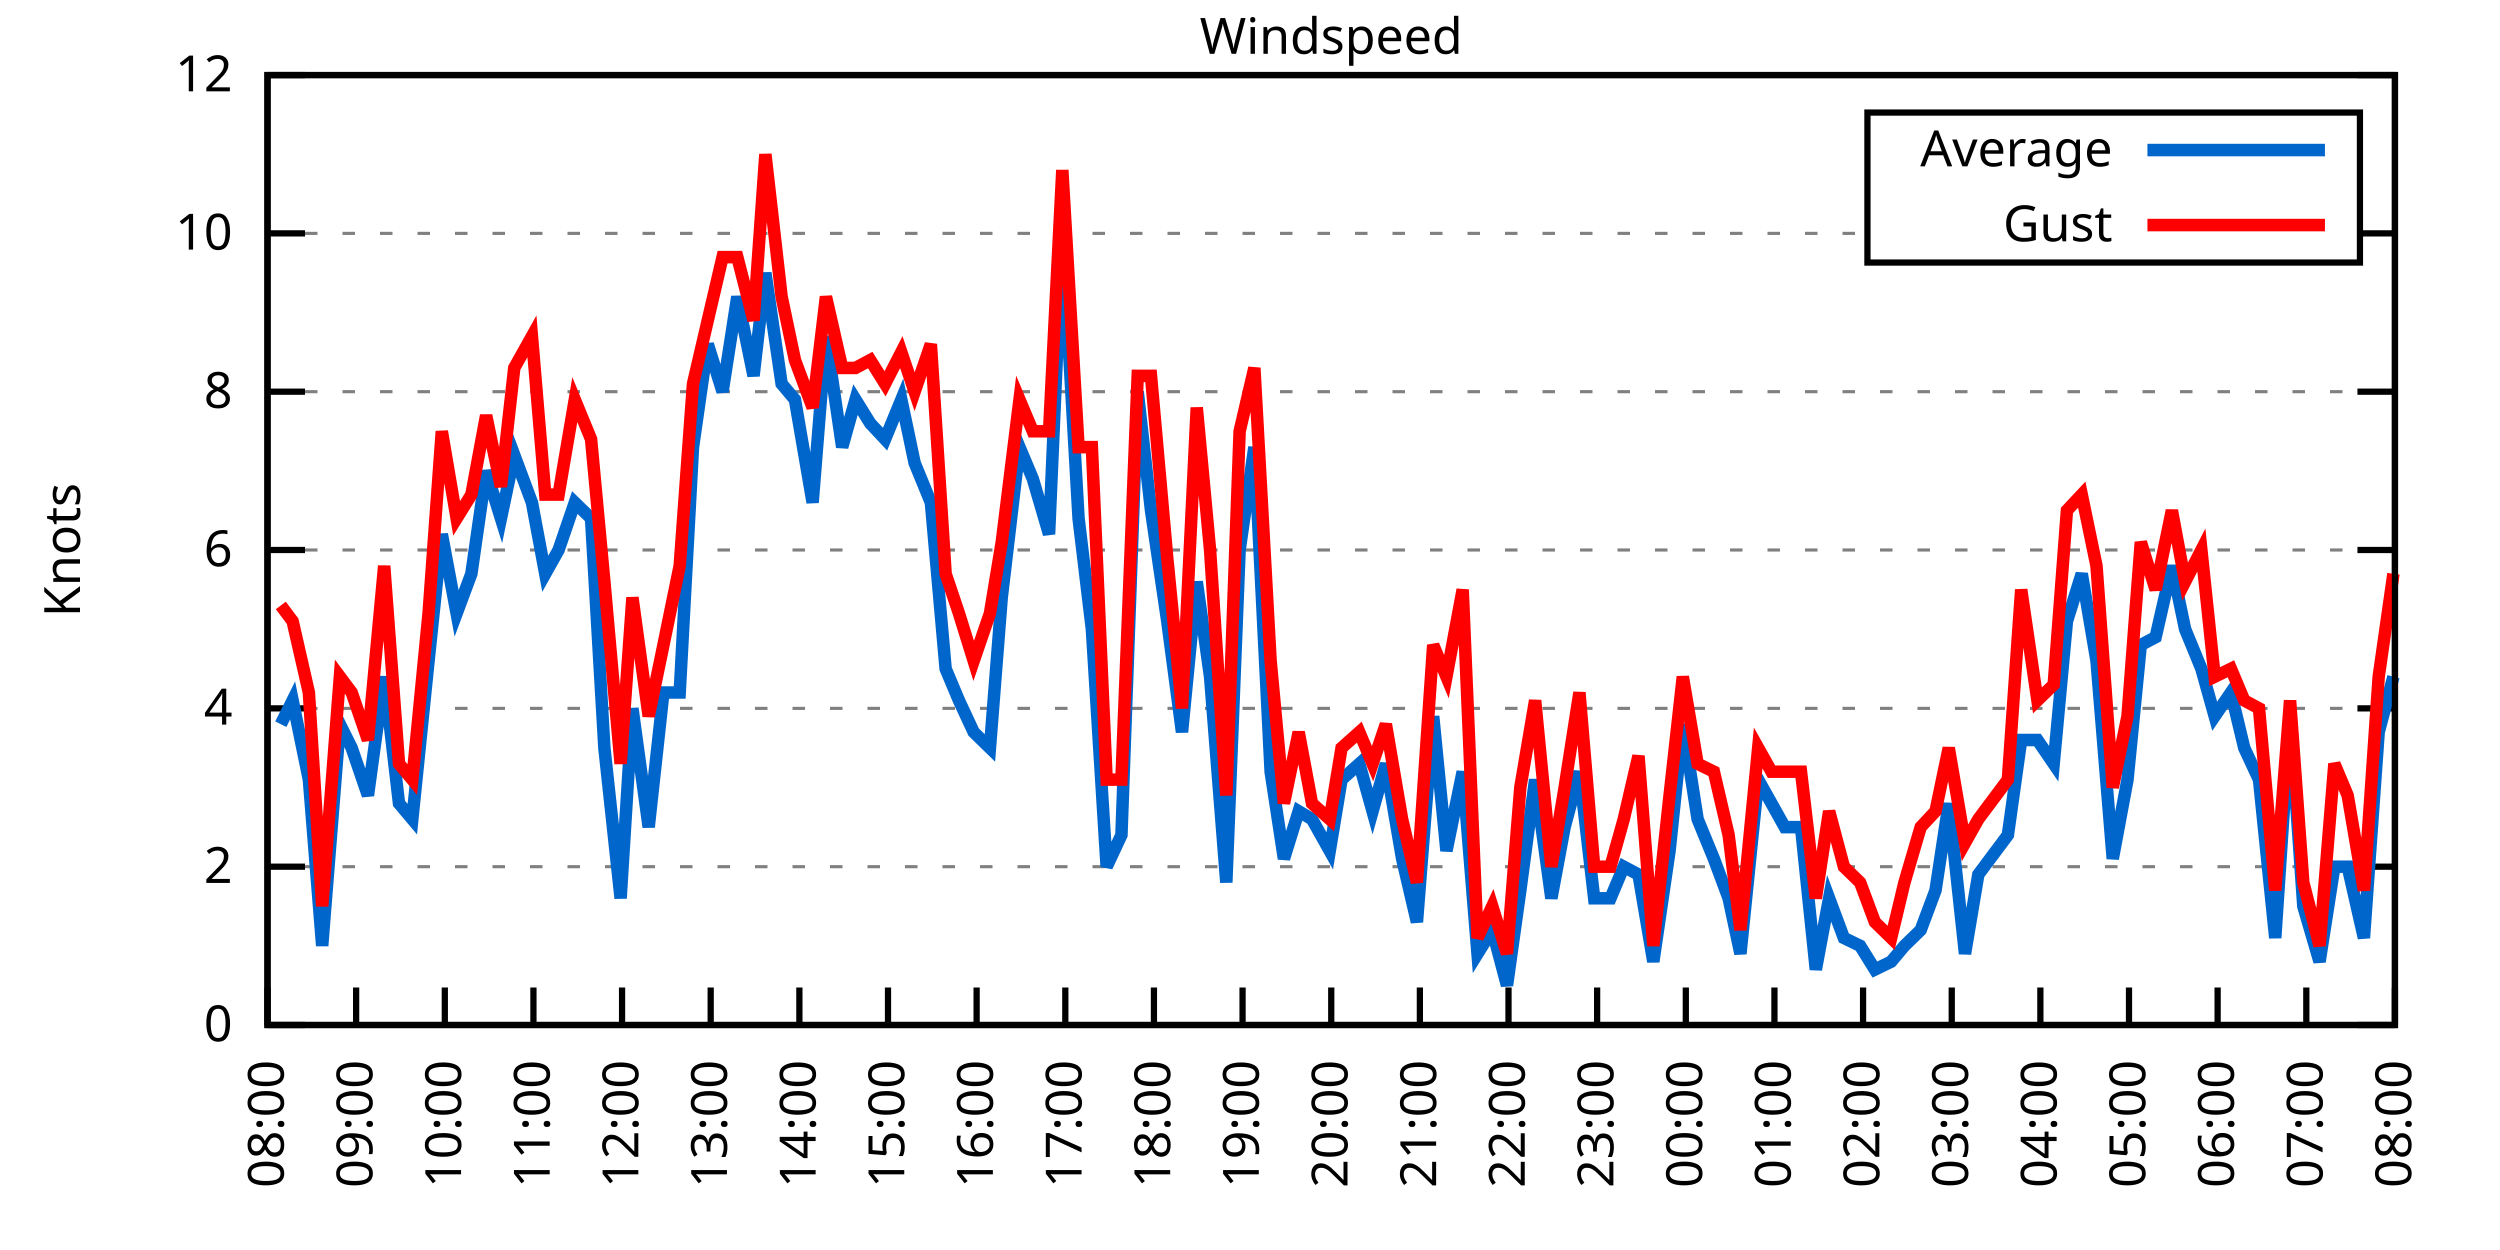
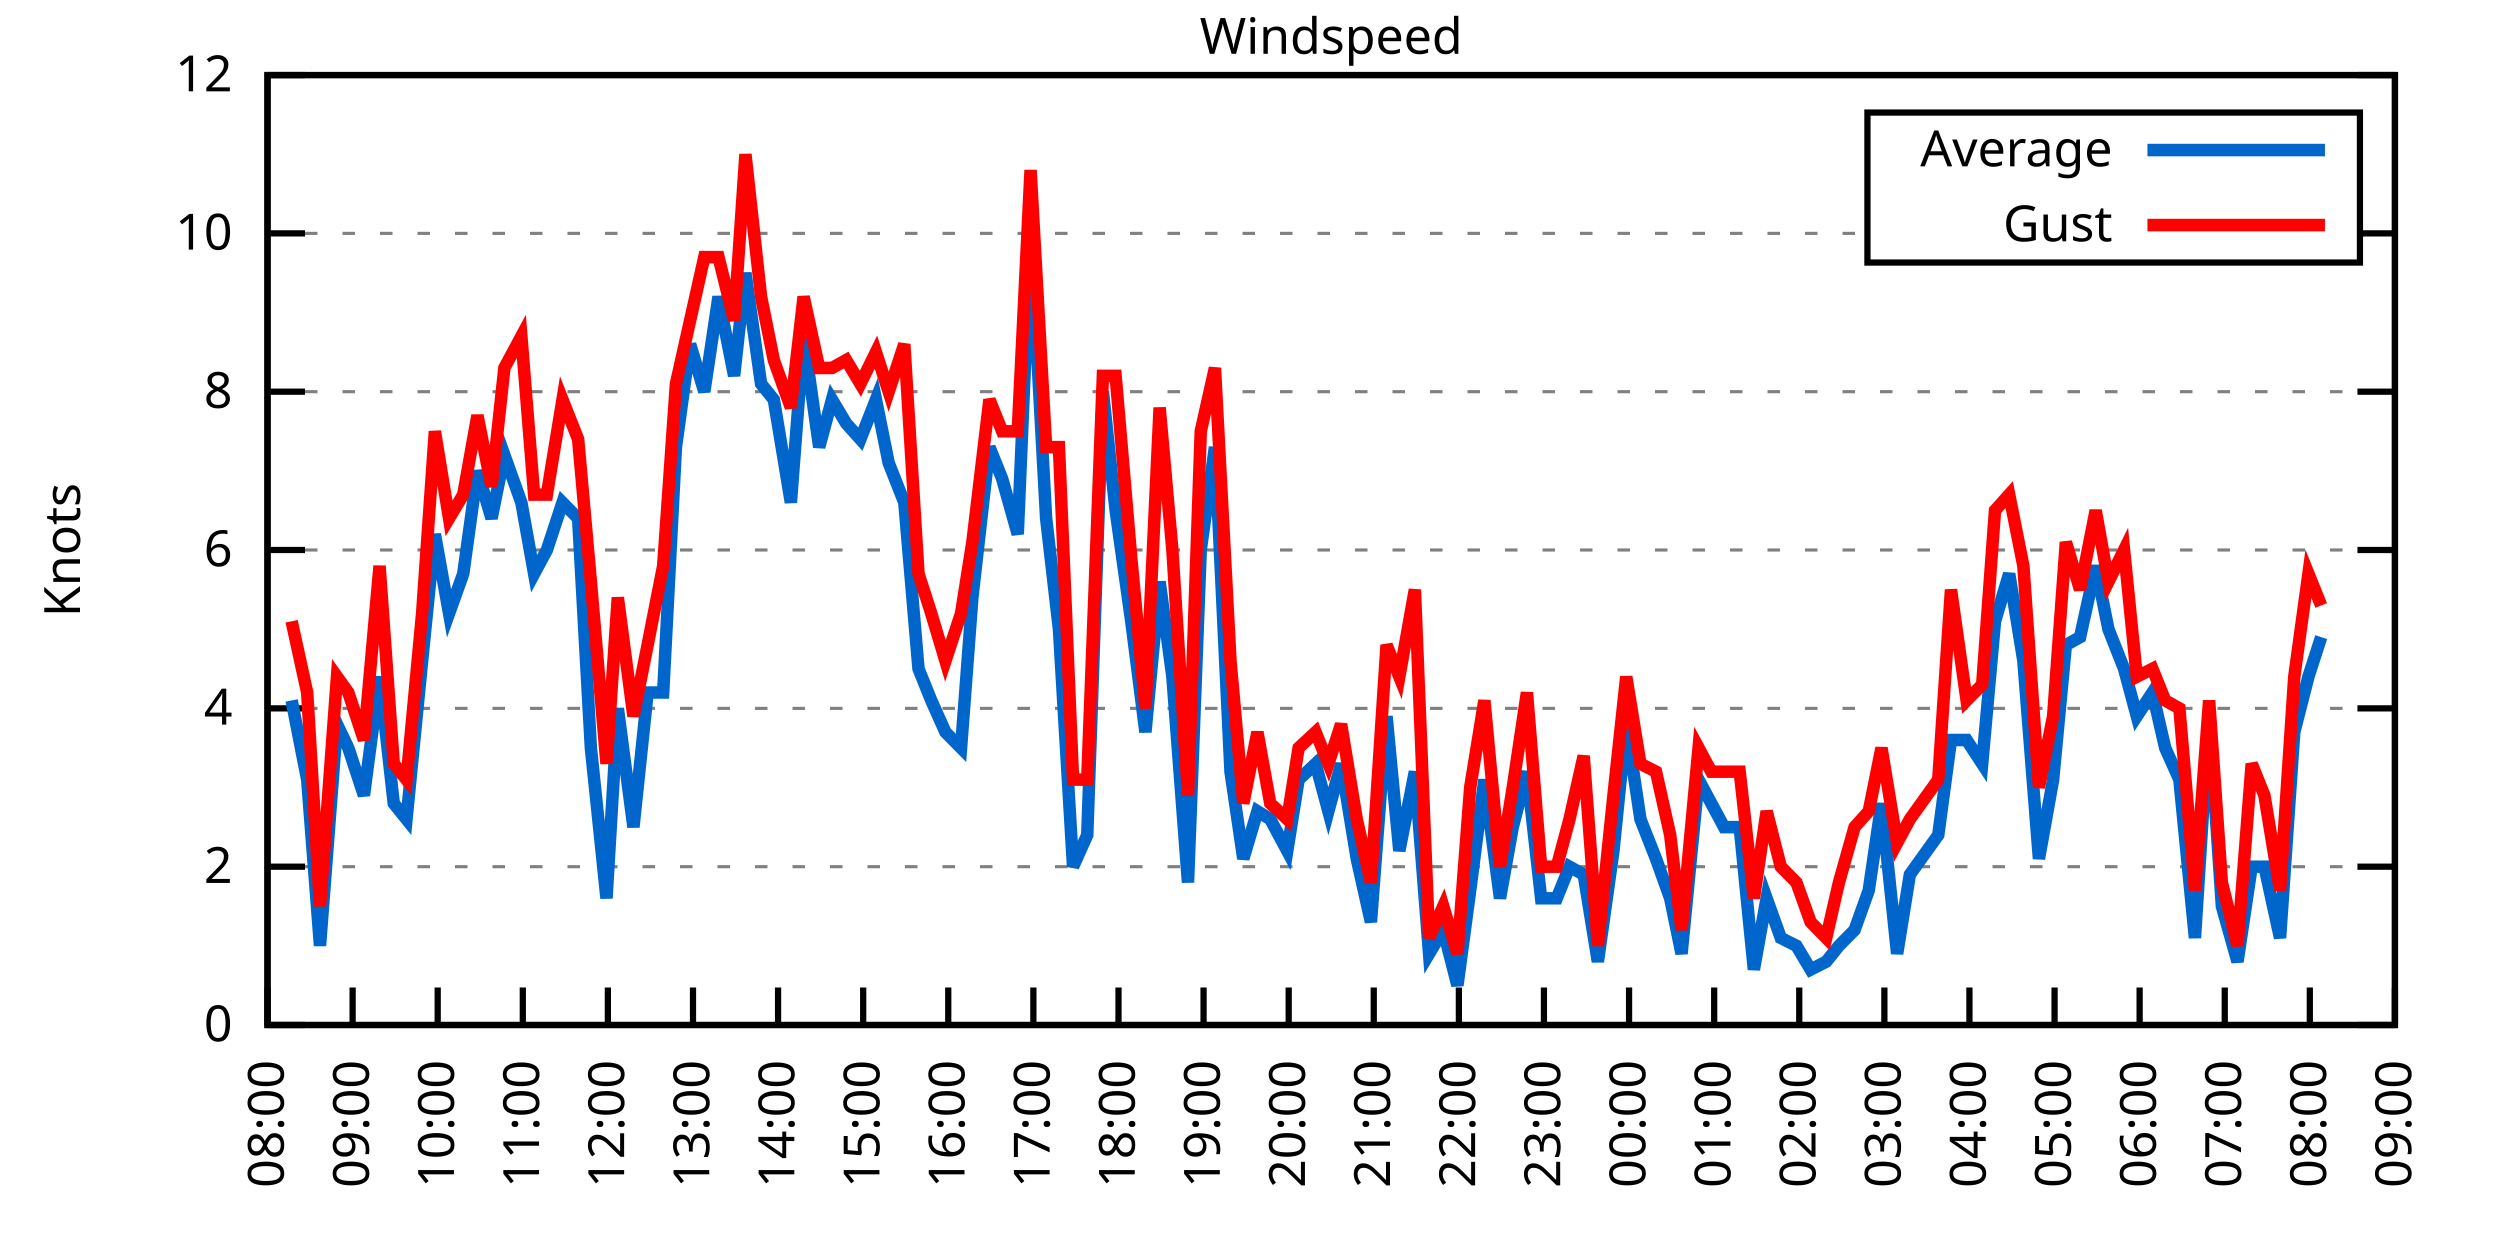
<svg xmlns="http://www.w3.org/2000/svg" xmlns:xlink="http://www.w3.org/1999/xlink" width="400" height="200" viewBox="0 0 400 200">
  <g id="gnuplot_canvas">
    <rect x="0" y="0" width="400" height="200" fill="none" />
    <defs>
      <circle id="gpDot" r="0.5" stroke-width="0.5" stroke="currentColor" />
      <path id="gpPt0" stroke-width="0.333" stroke="currentColor" d="M-1,0 h2 M0,-1 v2" />
      <path id="gpPt1" stroke-width="0.333" stroke="currentColor" d="M-1,-1 L1,1 M1,-1 L-1,1" />
      <path id="gpPt2" stroke-width="0.333" stroke="currentColor" d="M-1,0 L1,0 M0,-1 L0,1 M-1,-1 L1,1 M-1,1 L1,-1" />
      <rect id="gpPt3" stroke-width="0.333" stroke="currentColor" x="-1" y="-1" width="2" height="2" />
      <rect id="gpPt4" stroke-width="0.333" stroke="currentColor" fill="currentColor" x="-1" y="-1" width="2" height="2" />
      <circle id="gpPt5" stroke-width="0.333" stroke="currentColor" cx="0" cy="0" r="1" />
      <use xlink:href="#gpPt5" id="gpPt6" fill="currentColor" stroke="none" />
      <path id="gpPt7" stroke-width="0.333" stroke="currentColor" d="M0,-1.33 L-1.33,0.67 L1.33,0.67 z" />
      <use xlink:href="#gpPt7" id="gpPt8" fill="currentColor" stroke="none" />
      <use xlink:href="#gpPt7" id="gpPt9" stroke="currentColor" transform="rotate(180)" />
      <use xlink:href="#gpPt9" id="gpPt10" fill="currentColor" stroke="none" />
      <use xlink:href="#gpPt3" id="gpPt11" stroke="currentColor" transform="rotate(45)" />
      <use xlink:href="#gpPt11" id="gpPt12" fill="currentColor" stroke="none" />
      <path id="gpPt13" stroke-width="0.333" stroke="currentColor" d="M0,1.330 L1.265,0.411 L0.782,-1.067 L-0.782,-1.076 L-1.265,0.411 z" />
      <use xlink:href="#gpPt13" id="gpPt14" fill="currentColor" stroke="none" />
      <filter id="textbox" filterUnits="objectBoundingBox" x="0" y="0" height="1" width="1">
        <feFlood flood-color="white" flood-opacity="1" result="bgnd" />
        <feComposite in="SourceGraphic" in2="bgnd" operator="atop" />
      </filter>
      <filter id="greybox" filterUnits="objectBoundingBox" x="0" y="0" height="1" width="1">
        <feFlood flood-color="lightgrey" flood-opacity="1" result="grey" />
        <feComposite in="SourceGraphic" in2="grey" operator="atop" />
      </filter>
    </defs>
    <g fill="none" color="white" stroke="currentColor" stroke-width="1.00" stroke-linecap="butt" stroke-linejoin="miter">
</g>
    <g fill="none" color="black" stroke="currentColor" stroke-width="1.00" stroke-linecap="butt" stroke-linejoin="miter">
      <g stroke="none" shape-rendering="crispEdges">
        <polygon fill="rgb(255, 255, 255)" points="42.80,164.00 383.18,164.00 383.18,12.02 42.80,12.02 " />
      </g>
    </g>
    <g fill="none" color="black" stroke="currentColor" stroke-width="1.00" stroke-linecap="butt" stroke-linejoin="miter">
</g>
    <g fill="none" color="black" stroke="black" stroke-width="0.50" stroke-linecap="butt" stroke-linejoin="miter">
</g>
    <g fill="none" color="gray" stroke="currentColor" stroke-width="0.50" stroke-linecap="butt" stroke-linejoin="miter">
      <path stroke="gray" stroke-dasharray="2,4" class="gridline" d="M42.80,164.00 L383.19,164.00  " />
    </g>
    <g fill="none" color="gray" stroke="gray" stroke-width="1.00" stroke-linecap="butt" stroke-linejoin="miter">
</g>
    <g fill="none" color="black" stroke="currentColor" stroke-width="1.00" stroke-linecap="butt" stroke-linejoin="miter">
      <path stroke="black" d="M42.80,164.00 L48.80,164.00 M383.19,164.00 L377.19,164.00  " />
      <g transform="translate(37.20,166.60)" stroke="none" fill="black" font-family="Sans" font-size="8.00" text-anchor="end">
        <text>
          <tspan font-family="Sans"> 0</tspan>
        </text>
      </g>
    </g>
    <g fill="none" color="black" stroke="currentColor" stroke-width="1.00" stroke-linecap="butt" stroke-linejoin="miter">
</g>
    <g fill="none" color="black" stroke="black" stroke-width="0.50" stroke-linecap="butt" stroke-linejoin="miter">
</g>
    <g fill="none" color="gray" stroke="currentColor" stroke-width="0.50" stroke-linecap="butt" stroke-linejoin="miter">
      <path stroke="gray" stroke-dasharray="2,4" class="gridline" d="M42.80,138.67 L383.19,138.67  " />
    </g>
    <g fill="none" color="gray" stroke="gray" stroke-width="1.00" stroke-linecap="butt" stroke-linejoin="miter">
</g>
    <g fill="none" color="black" stroke="currentColor" stroke-width="1.00" stroke-linecap="butt" stroke-linejoin="miter">
      <path stroke="black" d="M42.80,138.67 L48.80,138.67 M383.19,138.67 L377.19,138.67  " />
      <g transform="translate(37.20,141.27)" stroke="none" fill="black" font-family="Sans" font-size="8.00" text-anchor="end">
        <text>
          <tspan font-family="Sans"> 2</tspan>
        </text>
      </g>
    </g>
    <g fill="none" color="black" stroke="currentColor" stroke-width="1.00" stroke-linecap="butt" stroke-linejoin="miter">
</g>
    <g fill="none" color="black" stroke="black" stroke-width="0.50" stroke-linecap="butt" stroke-linejoin="miter">
</g>
    <g fill="none" color="gray" stroke="currentColor" stroke-width="0.50" stroke-linecap="butt" stroke-linejoin="miter">
      <path stroke="gray" stroke-dasharray="2,4" class="gridline" d="M42.80,113.34 L383.19,113.34  " />
    </g>
    <g fill="none" color="gray" stroke="gray" stroke-width="1.00" stroke-linecap="butt" stroke-linejoin="miter">
</g>
    <g fill="none" color="black" stroke="currentColor" stroke-width="1.00" stroke-linecap="butt" stroke-linejoin="miter">
      <path stroke="black" d="M42.80,113.34 L48.80,113.34 M383.19,113.34 L377.19,113.34  " />
      <g transform="translate(37.20,115.94)" stroke="none" fill="black" font-family="Sans" font-size="8.00" text-anchor="end">
        <text>
          <tspan font-family="Sans"> 4</tspan>
        </text>
      </g>
    </g>
    <g fill="none" color="black" stroke="currentColor" stroke-width="1.00" stroke-linecap="butt" stroke-linejoin="miter">
</g>
    <g fill="none" color="black" stroke="black" stroke-width="0.50" stroke-linecap="butt" stroke-linejoin="miter">
</g>
    <g fill="none" color="gray" stroke="currentColor" stroke-width="0.50" stroke-linecap="butt" stroke-linejoin="miter">
      <path stroke="gray" stroke-dasharray="2,4" class="gridline" d="M42.80,88.00 L383.19,88.00  " />
    </g>
    <g fill="none" color="gray" stroke="gray" stroke-width="1.00" stroke-linecap="butt" stroke-linejoin="miter">
</g>
    <g fill="none" color="black" stroke="currentColor" stroke-width="1.00" stroke-linecap="butt" stroke-linejoin="miter">
      <path stroke="black" d="M42.80,88.00 L48.80,88.00 M383.19,88.00 L377.19,88.00  " />
      <g transform="translate(37.20,90.60)" stroke="none" fill="black" font-family="Sans" font-size="8.00" text-anchor="end">
        <text>
          <tspan font-family="Sans"> 6</tspan>
        </text>
      </g>
    </g>
    <g fill="none" color="black" stroke="currentColor" stroke-width="1.00" stroke-linecap="butt" stroke-linejoin="miter">
</g>
    <g fill="none" color="black" stroke="black" stroke-width="0.50" stroke-linecap="butt" stroke-linejoin="miter">
</g>
    <g fill="none" color="gray" stroke="currentColor" stroke-width="0.50" stroke-linecap="butt" stroke-linejoin="miter">
      <path stroke="gray" stroke-dasharray="2,4" class="gridline" d="M42.80,62.67 L383.19,62.67  " />
    </g>
    <g fill="none" color="gray" stroke="gray" stroke-width="1.00" stroke-linecap="butt" stroke-linejoin="miter">
</g>
    <g fill="none" color="black" stroke="currentColor" stroke-width="1.00" stroke-linecap="butt" stroke-linejoin="miter">
      <path stroke="black" d="M42.80,62.67 L48.80,62.67 M383.19,62.67 L377.19,62.67  " />
      <g transform="translate(37.20,65.27)" stroke="none" fill="black" font-family="Sans" font-size="8.00" text-anchor="end">
        <text>
          <tspan font-family="Sans"> 8</tspan>
        </text>
      </g>
    </g>
    <g fill="none" color="black" stroke="currentColor" stroke-width="1.00" stroke-linecap="butt" stroke-linejoin="miter">
</g>
    <g fill="none" color="black" stroke="black" stroke-width="0.50" stroke-linecap="butt" stroke-linejoin="miter">
</g>
    <g fill="none" color="gray" stroke="currentColor" stroke-width="0.50" stroke-linecap="butt" stroke-linejoin="miter">
      <path stroke="gray" stroke-dasharray="2,4" class="gridline" d="M42.80,37.34 L298.79,37.34 M377.59,37.34 L383.19,37.34  " />
    </g>
    <g fill="none" color="gray" stroke="gray" stroke-width="1.00" stroke-linecap="butt" stroke-linejoin="miter">
</g>
    <g fill="none" color="black" stroke="currentColor" stroke-width="1.00" stroke-linecap="butt" stroke-linejoin="miter">
      <path stroke="black" d="M42.80,37.34 L48.80,37.34 M383.19,37.34 L377.19,37.34  " />
      <g transform="translate(37.20,39.94)" stroke="none" fill="black" font-family="Sans" font-size="8.00" text-anchor="end">
        <text>
          <tspan font-family="Sans"> 10</tspan>
        </text>
      </g>
    </g>
    <g fill="none" color="black" stroke="currentColor" stroke-width="1.00" stroke-linecap="butt" stroke-linejoin="miter">
</g>
    <g fill="none" color="black" stroke="black" stroke-width="0.50" stroke-linecap="butt" stroke-linejoin="miter">
</g>
    <g fill="none" color="gray" stroke="currentColor" stroke-width="0.50" stroke-linecap="butt" stroke-linejoin="miter">
      <path stroke="gray" stroke-dasharray="2,4" class="gridline" d="M42.80,12.01 L383.19,12.01  " />
    </g>
    <g fill="none" color="gray" stroke="gray" stroke-width="1.00" stroke-linecap="butt" stroke-linejoin="miter">
</g>
    <g fill="none" color="black" stroke="currentColor" stroke-width="1.00" stroke-linecap="butt" stroke-linejoin="miter">
      <path stroke="black" d="M42.80,12.01 L48.80,12.01 M383.19,12.01 L377.19,12.01  " />
      <g transform="translate(37.20,14.61)" stroke="none" fill="black" font-family="Sans" font-size="8.00" text-anchor="end">
        <text>
          <tspan font-family="Sans"> 12</tspan>
        </text>
      </g>
    </g>
    <g fill="none" color="black" stroke="currentColor" stroke-width="1.00" stroke-linecap="butt" stroke-linejoin="miter">
      <path stroke="black" d="M42.80,164.00 L42.80,158.00  " />
      <g transform="translate(45.40,169.60) rotate(270.00)" stroke="none" fill="black" font-family="Sans" font-size="8.00" text-anchor="end">
        <text>
          <tspan font-family="Sans">08:00</tspan>
        </text>
      </g>
    </g>
    <g fill="none" color="black" stroke="currentColor" stroke-width="1.00" stroke-linecap="butt" stroke-linejoin="miter">
-       <path stroke="black" d="M56.98,164.00 L56.98,158.00  " />
-       <g transform="translate(59.58,169.60) rotate(270.00)" stroke="none" fill="black" font-family="Sans" font-size="8.00" text-anchor="end">
+       <path stroke="black" d="M56.42,164.00 L56.42,158.00  " />
+       <g transform="translate(59.02,169.60) rotate(270.00)" stroke="none" fill="black" font-family="Sans" font-size="8.00" text-anchor="end">
        <text>
          <tspan font-family="Sans">09:00</tspan>
        </text>
      </g>
    </g>
    <g fill="none" color="black" stroke="currentColor" stroke-width="1.00" stroke-linecap="butt" stroke-linejoin="miter">
-       <path stroke="black" d="M71.17,164.00 L71.17,158.00  " />
-       <g transform="translate(73.77,169.60) rotate(270.00)" stroke="none" fill="black" font-family="Sans" font-size="8.00" text-anchor="end">
+       <path stroke="black" d="M70.03,164.00 L70.03,158.00  " />
+       <g transform="translate(72.63,169.60) rotate(270.00)" stroke="none" fill="black" font-family="Sans" font-size="8.00" text-anchor="end">
        <text>
          <tspan font-family="Sans">10:00</tspan>
        </text>
      </g>
    </g>
    <g fill="none" color="black" stroke="currentColor" stroke-width="1.00" stroke-linecap="butt" stroke-linejoin="miter">
-       <path stroke="black" d="M85.35,164.00 L85.35,158.00  " />
-       <g transform="translate(87.95,169.60) rotate(270.00)" stroke="none" fill="black" font-family="Sans" font-size="8.00" text-anchor="end">
+       <path stroke="black" d="M83.65,164.00 L83.65,158.00  " />
+       <g transform="translate(86.25,169.60) rotate(270.00)" stroke="none" fill="black" font-family="Sans" font-size="8.00" text-anchor="end">
        <text>
          <tspan font-family="Sans">11:00</tspan>
        </text>
      </g>
    </g>
    <g fill="none" color="black" stroke="currentColor" stroke-width="1.00" stroke-linecap="butt" stroke-linejoin="miter">
-       <path stroke="black" d="M99.53,164.00 L99.53,158.00  " />
-       <g transform="translate(102.13,169.60) rotate(270.00)" stroke="none" fill="black" font-family="Sans" font-size="8.00" text-anchor="end">
+       <path stroke="black" d="M97.26,164.00 L97.26,158.00  " />
+       <g transform="translate(99.86,169.60) rotate(270.00)" stroke="none" fill="black" font-family="Sans" font-size="8.00" text-anchor="end">
        <text>
          <tspan font-family="Sans">12:00</tspan>
        </text>
      </g>
    </g>
    <g fill="none" color="black" stroke="currentColor" stroke-width="1.00" stroke-linecap="butt" stroke-linejoin="miter">
-       <path stroke="black" d="M113.71,164.00 L113.71,158.00  " />
-       <g transform="translate(116.31,169.60) rotate(270.00)" stroke="none" fill="black" font-family="Sans" font-size="8.00" text-anchor="end">
+       <path stroke="black" d="M110.88,164.00 L110.88,158.00  " />
+       <g transform="translate(113.48,169.60) rotate(270.00)" stroke="none" fill="black" font-family="Sans" font-size="8.00" text-anchor="end">
        <text>
          <tspan font-family="Sans">13:00</tspan>
        </text>
      </g>
    </g>
    <g fill="none" color="black" stroke="currentColor" stroke-width="1.00" stroke-linecap="butt" stroke-linejoin="miter">
-       <path stroke="black" d="M127.90,164.00 L127.90,158.00  " />
-       <g transform="translate(130.50,169.60) rotate(270.00)" stroke="none" fill="black" font-family="Sans" font-size="8.00" text-anchor="end">
+       <path stroke="black" d="M124.49,164.00 L124.49,158.00  " />
+       <g transform="translate(127.09,169.60) rotate(270.00)" stroke="none" fill="black" font-family="Sans" font-size="8.00" text-anchor="end">
        <text>
          <tspan font-family="Sans">14:00</tspan>
        </text>
      </g>
    </g>
    <g fill="none" color="black" stroke="currentColor" stroke-width="1.00" stroke-linecap="butt" stroke-linejoin="miter">
-       <path stroke="black" d="M142.08,164.00 L142.08,158.00  " />
-       <g transform="translate(144.68,169.60) rotate(270.00)" stroke="none" fill="black" font-family="Sans" font-size="8.00" text-anchor="end">
+       <path stroke="black" d="M138.11,164.00 L138.11,158.00  " />
+       <g transform="translate(140.71,169.60) rotate(270.00)" stroke="none" fill="black" font-family="Sans" font-size="8.00" text-anchor="end">
        <text>
          <tspan font-family="Sans">15:00</tspan>
        </text>
      </g>
    </g>
    <g fill="none" color="black" stroke="currentColor" stroke-width="1.00" stroke-linecap="butt" stroke-linejoin="miter">
-       <path stroke="black" d="M156.26,164.00 L156.26,158.00  " />
-       <g transform="translate(158.86,169.60) rotate(270.00)" stroke="none" fill="black" font-family="Sans" font-size="8.00" text-anchor="end">
+       <path stroke="black" d="M151.72,164.00 L151.72,158.00  " />
+       <g transform="translate(154.32,169.60) rotate(270.00)" stroke="none" fill="black" font-family="Sans" font-size="8.00" text-anchor="end">
        <text>
          <tspan font-family="Sans">16:00</tspan>
        </text>
      </g>
    </g>
    <g fill="none" color="black" stroke="currentColor" stroke-width="1.00" stroke-linecap="butt" stroke-linejoin="miter">
-       <path stroke="black" d="M170.45,164.00 L170.45,158.00  " />
-       <g transform="translate(173.05,169.60) rotate(270.00)" stroke="none" fill="black" font-family="Sans" font-size="8.00" text-anchor="end">
+       <path stroke="black" d="M165.34,164.00 L165.34,158.00  " />
+       <g transform="translate(167.94,169.60) rotate(270.00)" stroke="none" fill="black" font-family="Sans" font-size="8.00" text-anchor="end">
        <text>
          <tspan font-family="Sans">17:00</tspan>
        </text>
      </g>
    </g>
    <g fill="none" color="black" stroke="currentColor" stroke-width="1.00" stroke-linecap="butt" stroke-linejoin="miter">
-       <path stroke="black" d="M184.63,164.00 L184.63,158.00  " />
-       <g transform="translate(187.23,169.60) rotate(270.00)" stroke="none" fill="black" font-family="Sans" font-size="8.00" text-anchor="end">
+       <path stroke="black" d="M178.96,164.00 L178.96,158.00  " />
+       <g transform="translate(181.56,169.60) rotate(270.00)" stroke="none" fill="black" font-family="Sans" font-size="8.00" text-anchor="end">
        <text>
          <tspan font-family="Sans">18:00</tspan>
        </text>
      </g>
    </g>
    <g fill="none" color="black" stroke="currentColor" stroke-width="1.00" stroke-linecap="butt" stroke-linejoin="miter">
-       <path stroke="black" d="M198.81,164.00 L198.81,158.00  " />
-       <g transform="translate(201.41,169.60) rotate(270.00)" stroke="none" fill="black" font-family="Sans" font-size="8.00" text-anchor="end">
+       <path stroke="black" d="M192.57,164.00 L192.57,158.00  " />
+       <g transform="translate(195.17,169.60) rotate(270.00)" stroke="none" fill="black" font-family="Sans" font-size="8.00" text-anchor="end">
        <text>
          <tspan font-family="Sans">19:00</tspan>
        </text>
      </g>
    </g>
    <g fill="none" color="black" stroke="currentColor" stroke-width="1.00" stroke-linecap="butt" stroke-linejoin="miter">
-       <path stroke="black" d="M213.00,164.00 L213.00,158.00  " />
-       <g transform="translate(215.60,169.60) rotate(270.00)" stroke="none" fill="black" font-family="Sans" font-size="8.00" text-anchor="end">
+       <path stroke="black" d="M206.19,164.00 L206.19,158.00  " />
+       <g transform="translate(208.79,169.60) rotate(270.00)" stroke="none" fill="black" font-family="Sans" font-size="8.00" text-anchor="end">
        <text>
          <tspan font-family="Sans">20:00</tspan>
        </text>
      </g>
    </g>
    <g fill="none" color="black" stroke="currentColor" stroke-width="1.00" stroke-linecap="butt" stroke-linejoin="miter">
-       <path stroke="black" d="M227.18,164.00 L227.18,158.00  " />
-       <g transform="translate(229.78,169.60) rotate(270.00)" stroke="none" fill="black" font-family="Sans" font-size="8.00" text-anchor="end">
+       <path stroke="black" d="M219.80,164.00 L219.80,158.00  " />
+       <g transform="translate(222.40,169.60) rotate(270.00)" stroke="none" fill="black" font-family="Sans" font-size="8.00" text-anchor="end">
        <text>
          <tspan font-family="Sans">21:00</tspan>
        </text>
      </g>
    </g>
    <g fill="none" color="black" stroke="currentColor" stroke-width="1.00" stroke-linecap="butt" stroke-linejoin="miter">
-       <path stroke="black" d="M241.36,164.00 L241.36,158.00  " />
-       <g transform="translate(243.96,169.60) rotate(270.00)" stroke="none" fill="black" font-family="Sans" font-size="8.00" text-anchor="end">
+       <path stroke="black" d="M233.42,164.00 L233.42,158.00  " />
+       <g transform="translate(236.02,169.60) rotate(270.00)" stroke="none" fill="black" font-family="Sans" font-size="8.00" text-anchor="end">
        <text>
          <tspan font-family="Sans">22:00</tspan>
        </text>
      </g>
    </g>
    <g fill="none" color="black" stroke="currentColor" stroke-width="1.00" stroke-linecap="butt" stroke-linejoin="miter">
-       <path stroke="black" d="M255.54,164.00 L255.54,158.00  " />
-       <g transform="translate(258.14,169.60) rotate(270.00)" stroke="none" fill="black" font-family="Sans" font-size="8.00" text-anchor="end">
+       <path stroke="black" d="M247.03,164.00 L247.03,158.00  " />
+       <g transform="translate(249.63,169.60) rotate(270.00)" stroke="none" fill="black" font-family="Sans" font-size="8.00" text-anchor="end">
        <text>
          <tspan font-family="Sans">23:00</tspan>
        </text>
      </g>
    </g>
    <g fill="none" color="black" stroke="currentColor" stroke-width="1.00" stroke-linecap="butt" stroke-linejoin="miter">
-       <path stroke="black" d="M269.73,164.00 L269.73,158.00  " />
-       <g transform="translate(272.33,169.60) rotate(270.00)" stroke="none" fill="black" font-family="Sans" font-size="8.00" text-anchor="end">
+       <path stroke="black" d="M260.65,164.00 L260.65,158.00  " />
+       <g transform="translate(263.25,169.60) rotate(270.00)" stroke="none" fill="black" font-family="Sans" font-size="8.00" text-anchor="end">
        <text>
          <tspan font-family="Sans">00:00</tspan>
        </text>
      </g>
    </g>
    <g fill="none" color="black" stroke="currentColor" stroke-width="1.00" stroke-linecap="butt" stroke-linejoin="miter">
-       <path stroke="black" d="M283.91,164.00 L283.91,158.00  " />
-       <g transform="translate(286.51,169.60) rotate(270.00)" stroke="none" fill="black" font-family="Sans" font-size="8.00" text-anchor="end">
+       <path stroke="black" d="M274.27,164.00 L274.27,158.00  " />
+       <g transform="translate(276.87,169.60) rotate(270.00)" stroke="none" fill="black" font-family="Sans" font-size="8.00" text-anchor="end">
        <text>
          <tspan font-family="Sans">01:00</tspan>
        </text>
      </g>
    </g>
    <g fill="none" color="black" stroke="currentColor" stroke-width="1.00" stroke-linecap="butt" stroke-linejoin="miter">
-       <path stroke="black" d="M298.09,164.00 L298.09,158.00  " />
-       <g transform="translate(300.69,169.60) rotate(270.00)" stroke="none" fill="black" font-family="Sans" font-size="8.00" text-anchor="end">
+       <path stroke="black" d="M287.88,164.00 L287.88,158.00  " />
+       <g transform="translate(290.48,169.60) rotate(270.00)" stroke="none" fill="black" font-family="Sans" font-size="8.00" text-anchor="end">
        <text>
          <tspan font-family="Sans">02:00</tspan>
        </text>
      </g>
    </g>
    <g fill="none" color="black" stroke="currentColor" stroke-width="1.00" stroke-linecap="butt" stroke-linejoin="miter">
-       <path stroke="black" d="M312.28,164.00 L312.28,158.00  " />
-       <g transform="translate(314.88,169.60) rotate(270.00)" stroke="none" fill="black" font-family="Sans" font-size="8.00" text-anchor="end">
+       <path stroke="black" d="M301.50,164.00 L301.50,158.00  " />
+       <g transform="translate(304.10,169.60) rotate(270.00)" stroke="none" fill="black" font-family="Sans" font-size="8.00" text-anchor="end">
        <text>
          <tspan font-family="Sans">03:00</tspan>
        </text>
      </g>
    </g>
    <g fill="none" color="black" stroke="currentColor" stroke-width="1.00" stroke-linecap="butt" stroke-linejoin="miter">
-       <path stroke="black" d="M326.46,164.00 L326.46,158.00  " />
-       <g transform="translate(329.06,169.60) rotate(270.00)" stroke="none" fill="black" font-family="Sans" font-size="8.00" text-anchor="end">
+       <path stroke="black" d="M315.11,164.00 L315.11,158.00  " />
+       <g transform="translate(317.71,169.60) rotate(270.00)" stroke="none" fill="black" font-family="Sans" font-size="8.00" text-anchor="end">
        <text>
          <tspan font-family="Sans">04:00</tspan>
        </text>
      </g>
    </g>
    <g fill="none" color="black" stroke="currentColor" stroke-width="1.00" stroke-linecap="butt" stroke-linejoin="miter">
-       <path stroke="black" d="M340.64,164.00 L340.64,158.00  " />
-       <g transform="translate(343.24,169.60) rotate(270.00)" stroke="none" fill="black" font-family="Sans" font-size="8.00" text-anchor="end">
+       <path stroke="black" d="M328.73,164.00 L328.73,158.00  " />
+       <g transform="translate(331.33,169.60) rotate(270.00)" stroke="none" fill="black" font-family="Sans" font-size="8.00" text-anchor="end">
        <text>
          <tspan font-family="Sans">05:00</tspan>
        </text>
      </g>
    </g>
    <g fill="none" color="black" stroke="currentColor" stroke-width="1.00" stroke-linecap="butt" stroke-linejoin="miter">
-       <path stroke="black" d="M354.82,164.00 L354.82,158.00  " />
-       <g transform="translate(357.42,169.60) rotate(270.00)" stroke="none" fill="black" font-family="Sans" font-size="8.00" text-anchor="end">
+       <path stroke="black" d="M342.34,164.00 L342.34,158.00  " />
+       <g transform="translate(344.94,169.60) rotate(270.00)" stroke="none" fill="black" font-family="Sans" font-size="8.00" text-anchor="end">
        <text>
          <tspan font-family="Sans">06:00</tspan>
        </text>
      </g>
    </g>
    <g fill="none" color="black" stroke="currentColor" stroke-width="1.00" stroke-linecap="butt" stroke-linejoin="miter">
-       <path stroke="black" d="M369.01,164.00 L369.01,158.00  " />
-       <g transform="translate(371.61,169.60) rotate(270.00)" stroke="none" fill="black" font-family="Sans" font-size="8.00" text-anchor="end">
+       <path stroke="black" d="M355.96,164.00 L355.96,158.00  " />
+       <g transform="translate(358.56,169.60) rotate(270.00)" stroke="none" fill="black" font-family="Sans" font-size="8.00" text-anchor="end">
        <text>
          <tspan font-family="Sans">07:00</tspan>
+         </text>
+       </g>
+     </g>
+     <g fill="none" color="black" stroke="currentColor" stroke-width="1.00" stroke-linecap="butt" stroke-linejoin="miter">
+       <path stroke="black" d="M369.57,164.00 L369.57,158.00  " />
+       <g transform="translate(372.17,169.60) rotate(270.00)" stroke="none" fill="black" font-family="Sans" font-size="8.00" text-anchor="end">
+         <text>
+           <tspan font-family="Sans">08:00</tspan>
        </text>
      </g>
    </g>
    <g fill="none" color="black" stroke="currentColor" stroke-width="1.00" stroke-linecap="butt" stroke-linejoin="miter">
      <path stroke="black" d="M383.19,164.00 L383.19,158.00  " />
      <g transform="translate(385.79,169.60) rotate(270.00)" stroke="none" fill="black" font-family="Sans" font-size="8.00" text-anchor="end">
        <text>
-           <tspan font-family="Sans">08:00</tspan>
+           <tspan font-family="Sans">09:00</tspan>
        </text>
      </g>
    </g>
    <g fill="none" color="black" stroke="currentColor" stroke-width="1.00" stroke-linecap="butt" stroke-linejoin="miter">
</g>
    <g fill="none" color="black" stroke="currentColor" stroke-width="1.00" stroke-linecap="butt" stroke-linejoin="miter">
      <path stroke="black" d="M42.80,12.01 L42.80,164.00 L383.19,164.00 L383.19,12.01 L42.80,12.01 Z  " />
    </g>
    <g fill="none" color="black" stroke="currentColor" stroke-width="1.00" stroke-linecap="butt" stroke-linejoin="miter">
</g>
    <g fill="none" color="black" stroke="currentColor" stroke-width="1.00" stroke-linecap="butt" stroke-linejoin="miter">
      <path stroke="black" d="M298.79,42.01 L298.79,18.01 L377.59,18.01 L377.59,42.01 L298.79,42.01 Z  " />
    </g>
    <g id="Windspeed_plot_1">
      <g fill="none" color="white" stroke="black" stroke-width="2.00" stroke-linecap="butt" stroke-linejoin="miter">
</g>
      <g fill="none" color="black" stroke="currentColor" stroke-width="2.00" stroke-linecap="butt" stroke-linejoin="miter">
        <g transform="translate(337.99,26.61)" stroke="none" fill="black" font-family="Sans" font-size="8.00" text-anchor="end">
          <text>
            <tspan font-family="Sans">Average</tspan>
          </text>
        </g>
      </g>
      <g fill="none" color="black" stroke="currentColor" stroke-width="2.00" stroke-linecap="butt" stroke-linejoin="miter">
-         <path stroke="rgb(  0, 102, 204)" d="M343.59,24.01 L371.99,24.01 M44.93,115.87 L46.82,112.07 L49.42,124.74 L51.55,151.33 L54.38,115.87 L56.27,119.67   L58.87,127.27 L61.47,108.27 L63.84,128.54 L65.97,131.07 L68.57,105.74 L70.69,85.47 L73.06,98.14 L75.42,91.80   L77.78,75.34 L80.15,82.94 L82.28,72.81 L85.11,80.41 L87.24,91.80 L89.37,88.00 L91.97,80.41 L94.57,82.94   L96.70,119.67 L99.30,143.73 L101.19,113.34 L103.79,132.34 L106.15,110.80 L108.75,110.80 L110.88,71.54 L113.24,55.07   L115.61,62.67 L117.97,47.47 L120.57,60.14 L122.46,43.67 L125.06,61.41 L127.19,63.94 L130.02,80.41 L132.15,53.81   L134.75,71.54 L136.88,63.94 L139.24,67.74 L141.61,70.27 L144.21,63.94 L146.34,74.07 L148.94,80.41 L151.30,107.00   L153.43,112.07 L155.79,117.14 L158.39,119.67 L160.28,95.60 L163.12,71.54 L165.25,76.61 L167.85,85.47 L169.97,37.34   L172.57,82.94 L174.70,100.67 L177.06,138.67 L179.43,133.60 L182.03,62.67 L184.16,81.67 L186.76,99.40 L189.12,117.14   L191.48,93.07 L193.61,108.27 L196.21,141.20 L198.34,88.00 L200.70,71.54 L203.30,123.47 L205.43,137.40 L207.79,129.80   L209.92,131.07 L212.76,136.14 L214.65,124.74 L217.49,122.20 L219.61,129.80 L221.74,122.20 L224.34,137.40 L226.71,147.53   L229.31,114.60 L231.43,136.14 L234.03,123.47 L236.40,152.60 L238.76,148.80 L241.12,157.67 L243.25,142.47 L245.62,124.74   L248.22,143.73 L250.34,132.34 L252.71,123.47 L255.07,143.73 L257.67,143.73 L259.80,138.67 L262.16,139.93 L264.53,153.87   L267.13,136.14 L269.25,115.87 L271.62,131.07 L274.22,137.40 L276.58,143.73 L278.47,152.60 L281.31,124.74 L283.44,128.54   L285.56,132.34 L288.16,132.34 L290.53,155.13 L292.66,143.73 L295.02,150.07 L297.62,151.33 L299.98,155.13 L302.58,153.87   L304.71,151.33 L307.31,148.80 L309.68,142.47 L311.80,128.54 L314.40,152.60 L316.53,139.93 L321.26,133.60 L323.39,118.40   L325.99,118.40 L328.59,122.20 L330.71,99.40 L333.08,91.80 L335.44,105.74 L338.04,137.40 L340.40,124.74 L342.53,103.20   L344.90,101.94 L347.50,90.54 L349.62,100.67 L352.22,107.00 L354.35,114.60 L356.95,110.80 L359.08,119.67 L361.44,124.74   L364.04,150.07 L366.41,114.60 L368.53,145.00 L371.13,153.87 L373.50,138.67 L375.63,138.67 L378.23,150.07 L380.59,117.14   L382.95,108.27  " />
+         <path stroke="rgb(  0, 102, 204)" d="M343.59,24.01 L371.99,24.01 M46.66,112.07 L49.15,124.74 L51.20,151.33 L53.92,115.87 L55.73,119.67 L58.23,127.27   L60.73,108.27 L63.00,128.54 L65.04,131.07 L67.54,105.74 L69.58,85.47 L71.85,98.14 L74.12,91.80 L76.39,75.34   L78.65,82.94 L80.70,72.81 L83.42,80.41 L85.46,91.80 L87.50,88.00 L90.00,80.41 L92.50,82.94 L94.54,119.67   L97.04,143.73 L98.85,113.34 L101.35,132.34 L103.62,110.80 L106.11,110.80 L108.15,71.54 L110.42,55.07 L112.69,62.67   L114.96,47.47 L117.46,60.14 L119.27,43.67 L121.77,61.41 L123.81,63.94 L126.54,80.41 L128.58,53.81 L131.07,71.54   L133.12,63.94 L135.39,67.74 L137.66,70.27 L140.15,63.94 L142.19,74.07 L144.69,80.41 L146.96,107.00 L149.00,112.07   L151.27,117.14 L153.77,119.67 L155.58,95.60 L158.31,71.54 L160.35,76.61 L162.84,85.47 L164.89,37.34 L167.38,82.94   L169.43,100.67 L171.69,138.67 L173.96,133.60 L176.46,62.67 L178.50,81.67 L181.00,99.40 L183.27,117.14 L185.54,93.07   L187.58,108.27 L190.08,141.20 L192.12,88.00 L194.39,71.54 L196.88,123.47 L198.93,137.40 L201.19,129.80 L203.24,131.07   L205.96,136.14 L207.78,124.74 L210.50,122.20 L212.54,129.80 L214.58,122.20 L217.08,137.40 L219.35,147.53 L221.85,114.60   L223.89,136.14 L226.38,123.47 L228.65,152.60 L230.92,148.80 L233.19,157.67 L235.23,142.47 L237.50,124.74 L240.00,143.73   L242.04,132.34 L244.31,123.47 L246.58,143.73 L249.08,143.73 L251.12,138.67 L253.39,139.93 L255.66,153.87 L258.15,136.14   L260.20,115.87 L262.47,131.07 L264.96,137.40 L267.23,143.73 L269.05,152.60 L271.77,124.74 L273.81,128.54 L275.85,132.34   L278.35,132.34 L280.62,155.13 L282.66,143.73 L284.93,150.07 L287.43,151.33 L289.70,155.13 L292.19,153.87 L294.23,151.33   L296.73,148.80 L299.00,142.47 L301.04,128.54 L303.54,152.60 L305.58,139.93 L310.12,133.60 L312.16,118.40 L314.66,118.40   L317.15,122.20 L319.20,99.40 L321.47,91.80 L323.74,105.74 L326.23,137.40 L328.50,124.74 L330.54,103.20 L332.81,101.94   L335.31,90.54 L337.35,100.67 L339.85,107.00 L341.89,114.60 L344.39,110.80 L346.43,119.67 L348.70,124.74 L351.19,150.07   L353.46,114.60 L355.50,145.00 L358.00,153.87 L360.27,138.67 L362.31,138.67 L364.81,150.07 L367.08,117.14 L369.35,108.27   L371.39,101.94  " />
      </g>
    </g>
    <g id="Windspeed_plot_2">
      <g fill="none" color="black" stroke="currentColor" stroke-width="2.00" stroke-linecap="butt" stroke-linejoin="miter">
        <g transform="translate(337.99,38.61)" stroke="none" fill="black" font-family="Sans" font-size="8.00" text-anchor="end">
          <text>
            <tspan font-family="Sans">Gust</tspan>
          </text>
        </g>
      </g>
      <g fill="none" color="black" stroke="currentColor" stroke-width="2.00" stroke-linecap="butt" stroke-linejoin="miter">
-         <path stroke="rgb(255,   0,   0)" d="M343.59,36.01 L371.99,36.01 M44.93,96.87 L46.82,99.40 L49.42,110.80 L51.55,145.00 L54.38,108.27 L56.27,110.80   L58.87,118.40 L61.47,90.54 L63.84,122.20 L65.97,124.74 L68.57,98.14 L70.69,69.01 L73.06,82.94 L75.42,79.14   L77.78,66.47 L80.15,77.87 L82.28,58.87 L85.11,53.81 L87.24,79.14 L89.37,79.14 L91.97,63.94 L94.57,70.27   L96.70,93.07 L99.30,122.20 L101.19,95.60 L103.79,114.60 L106.15,103.20 L108.75,90.54 L110.88,61.41 L113.24,51.27   L115.61,41.14 L117.97,41.14 L120.57,51.27 L122.46,24.68 L125.06,47.47 L127.19,57.61 L130.02,65.21 L132.15,47.47   L134.75,58.87 L136.88,58.87 L139.24,57.61 L141.61,61.41 L144.21,56.34 L146.34,62.67 L148.94,55.07 L151.30,91.80   L153.43,98.14 L155.79,105.74 L158.39,98.14 L160.28,86.74 L163.12,63.94 L165.25,69.01 L167.85,69.01 L169.97,27.21   L172.57,71.54 L174.70,71.54 L177.06,124.74 L179.43,124.74 L182.03,60.14 L184.16,60.14 L186.76,89.27 L189.12,113.34   L191.48,65.21 L193.61,88.00 L196.21,127.27 L198.34,69.01 L200.70,58.87 L203.30,105.74 L205.43,128.54 L207.79,117.14   L209.92,128.54 L212.76,131.07 L214.65,119.67 L217.49,117.14 L219.61,122.20 L221.74,115.87 L224.34,131.07 L226.71,141.20   L229.31,103.20 L231.43,108.27 L234.03,94.34 L236.40,150.07 L238.76,145.00 L241.12,152.60 L243.25,126.00 L245.62,112.07   L248.22,138.67 L250.34,126.00 L252.71,110.80 L255.07,138.67 L257.67,138.67 L259.80,131.07 L262.16,120.94 L264.53,151.33   L267.13,127.27 L269.25,108.27 L271.62,122.20 L274.22,123.47 L276.58,133.60 L278.47,148.80 L281.31,119.67 L283.44,123.47   L285.56,123.47 L288.16,123.47 L290.53,143.73 L292.66,129.80 L295.02,138.67 L297.62,141.20 L299.98,147.53 L302.58,150.07   L304.71,141.20 L307.31,132.34 L309.68,129.80 L311.80,119.67 L314.40,134.87 L316.53,131.07 L321.26,124.74 L323.39,94.34   L325.99,112.07 L328.59,109.54 L330.71,81.67 L333.08,79.14 L335.44,90.54 L338.04,126.00 L340.40,114.60 L342.53,86.74   L344.90,94.34 L347.50,81.67 L349.62,93.07 L352.22,88.00 L354.35,108.27 L356.95,107.00 L359.08,112.07 L361.44,113.34   L364.04,142.47 L366.41,112.07 L368.53,141.20 L371.13,151.33 L373.50,122.20 L375.63,127.27 L378.23,142.47 L380.59,108.27   L382.95,91.80  " />
+         <path stroke="rgb(255,   0,   0)" d="M343.59,36.01 L371.99,36.01 M46.66,99.40 L49.15,110.80 L51.20,145.00 L53.92,108.27 L55.73,110.80 L58.23,118.40   L60.73,90.54 L63.00,122.20 L65.04,124.74 L67.54,98.14 L69.58,69.01 L71.85,82.94 L74.12,79.14 L76.39,66.47   L78.65,77.87 L80.70,58.87 L83.42,53.81 L85.46,79.14 L87.50,79.14 L90.00,63.94 L92.50,70.27 L94.54,93.07   L97.04,122.20 L98.85,95.60 L101.35,114.60 L103.62,103.20 L106.11,90.54 L108.15,61.41 L110.42,51.27 L112.69,41.14   L114.96,41.14 L117.46,51.27 L119.27,24.68 L121.77,47.47 L123.81,57.61 L126.54,65.21 L128.58,47.47 L131.07,58.87   L133.12,58.87 L135.39,57.61 L137.66,61.41 L140.15,56.34 L142.19,62.67 L144.69,55.07 L146.96,91.80 L149.00,98.14   L151.27,105.74 L153.77,98.14 L155.58,86.74 L158.31,63.94 L160.35,69.01 L162.84,69.01 L164.89,27.21 L167.38,71.54   L169.43,71.54 L171.69,124.74 L173.96,124.74 L176.46,60.14 L178.50,60.14 L181.00,89.27 L183.27,113.34 L185.54,65.21   L187.58,88.00 L190.08,127.27 L192.12,69.01 L194.39,58.87 L196.88,105.74 L198.93,128.54 L201.19,117.14 L203.24,128.54   L205.96,131.07 L207.78,119.67 L210.50,117.14 L212.54,122.20 L214.58,115.87 L217.08,131.07 L219.35,141.20 L221.85,103.20   L223.89,108.27 L226.38,94.34 L228.65,150.07 L230.92,145.00 L233.19,152.60 L235.23,126.00 L237.50,112.07 L240.00,138.67   L242.04,126.00 L244.31,110.80 L246.58,138.67 L249.08,138.67 L251.12,131.07 L253.39,120.94 L255.66,151.33 L258.15,127.27   L260.20,108.27 L262.47,122.20 L264.96,123.47 L267.23,133.60 L269.05,148.80 L271.77,119.67 L273.81,123.47 L275.85,123.47   L278.35,123.47 L280.62,143.73 L282.66,129.80 L284.93,138.67 L287.43,141.20 L289.70,147.53 L292.19,150.07 L294.23,141.20   L296.73,132.34 L299.00,129.80 L301.04,119.67 L303.54,134.87 L305.58,131.07 L310.12,124.74 L312.16,94.34 L314.66,112.07   L317.15,109.54 L319.20,81.67 L321.47,79.14 L323.74,90.54 L326.23,126.00 L328.50,114.60 L330.54,86.74 L332.81,94.34   L335.31,81.67 L337.35,93.07 L339.85,88.00 L341.89,108.27 L344.39,107.00 L346.43,112.07 L348.70,113.34 L351.19,142.47   L353.46,112.07 L355.50,141.20 L358.00,151.33 L360.27,122.20 L362.31,127.27 L364.81,142.47 L367.08,108.27 L369.35,91.80   L371.39,96.87  " />
      </g>
    </g>
    <g fill="none" color="black" stroke="currentColor" stroke-width="2.00" stroke-linecap="butt" stroke-linejoin="miter">
</g>
    <g fill="none" color="black" stroke="black" stroke-width="1.00" stroke-linecap="butt" stroke-linejoin="miter">
</g>
    <g fill="none" color="black" stroke="currentColor" stroke-width="1.00" stroke-linecap="butt" stroke-linejoin="miter">
      <path stroke="black" d="M42.80,12.01 L42.80,164.00 L383.19,164.00 L383.19,12.01 L42.80,12.01 Z  " />
      <g transform="translate(12.80,88.01) rotate(270.00)" stroke="none" fill="black" font-family="Sans" font-size="8.00" text-anchor="middle">
        <text>
          <tspan font-family="Sans">Knots</tspan>
        </text>
      </g>
    </g>
    <g fill="none" color="black" stroke="currentColor" stroke-width="1.00" stroke-linecap="butt" stroke-linejoin="miter">
</g>
    <g fill="none" color="black" stroke="currentColor" stroke-width="1.00" stroke-linecap="butt" stroke-linejoin="miter">
      <g transform="translate(212.99,8.61)" stroke="none" fill="black" font-family="Sans" font-size="8.00" text-anchor="middle">
        <text>
          <tspan font-family="Sans">Windspeed</tspan>
        </text>
      </g>
    </g>
    <g fill="none" color="black" stroke="currentColor" stroke-width="1.00" stroke-linecap="butt" stroke-linejoin="miter">
</g>
  </g>
</svg>
